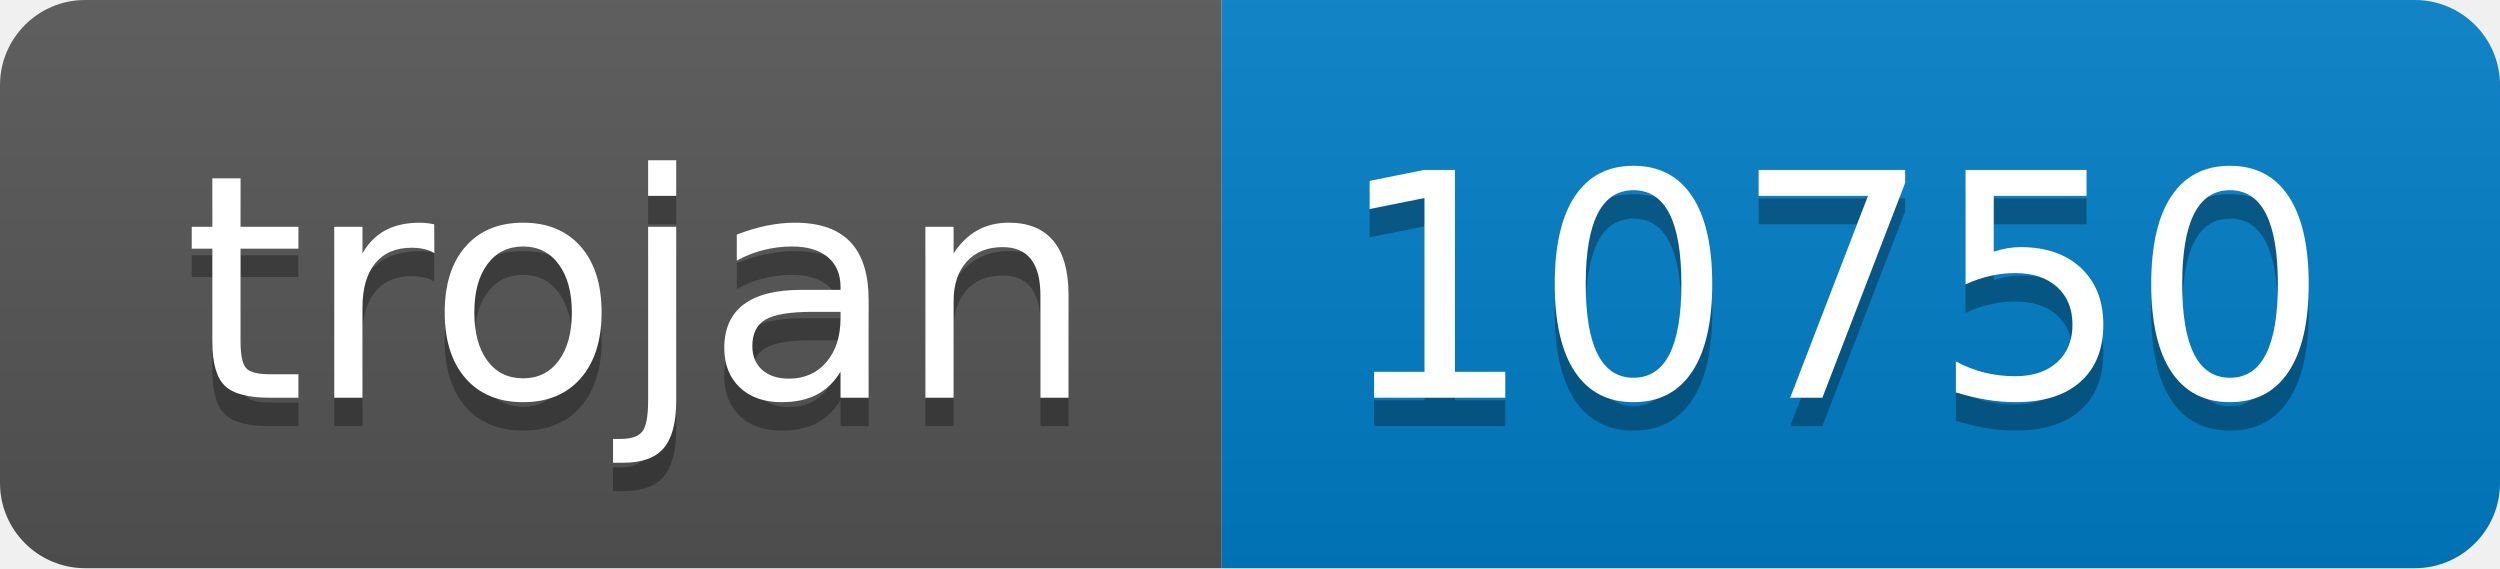
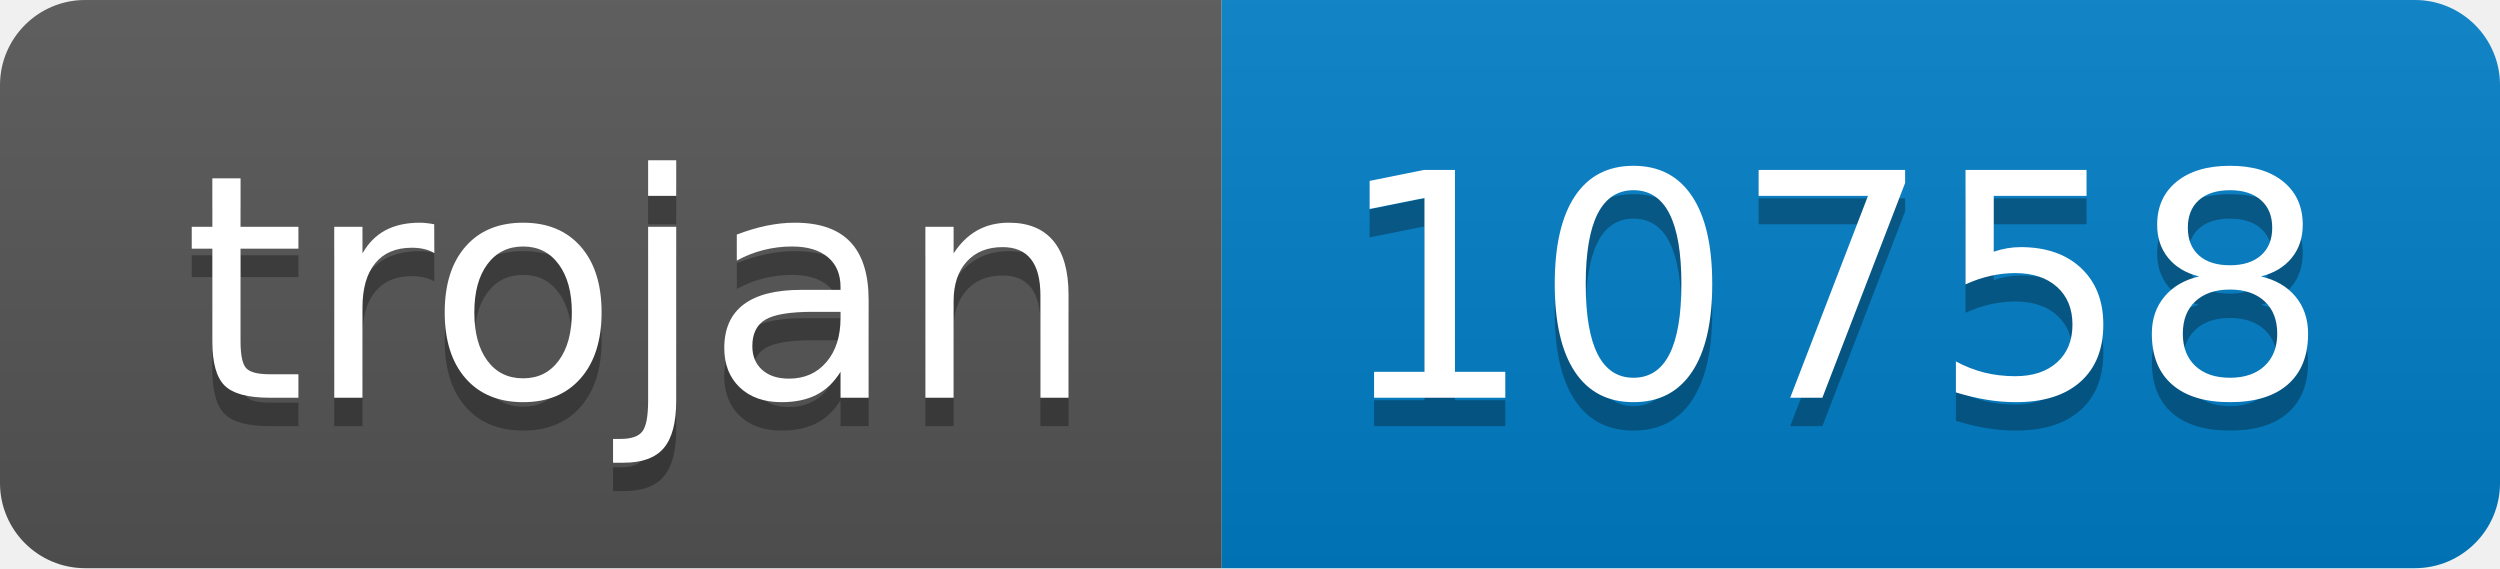
- <svg xmlns="http://www.w3.org/2000/svg" width="88" height="20" role="img" aria-label="trojan: 10750">
+ <svg xmlns="http://www.w3.org/2000/svg" width="88" height="20" role="img" aria-label="trojan: 10758">
  <linearGradient id="s" x2="0" y2="100%">
    <stop offset="0" stop-color="#bbb" stop-opacity=".1" />
    <stop offset="1" stop-opacity=".1" />
  </linearGradient>
  <clipPath id="r">
    <rect width="88" height="20" rx="3" fill="#fff" />
  </clipPath>
  <g clip-path="url(#r)">
    <rect width="43" height="20" fill="#555" />
    <rect x="43" width="45" height="20" fill="#007ec6" />
    <rect width="88" height="20" fill="url(#s)" />
  </g>
  <g fill="#fff" text-anchor="middle" font-family="Verdana,Geneva,DejaVu Sans,sans-serif" text-rendering="geometricPrecision" font-size="110">
    <text aria-hidden="true" x="225" y="150" fill="#010101" fill-opacity=".3" transform="scale(.1)" textLength="330">trojan</text>
    <text x="225" y="140" transform="scale(.1)" fill="#fff" textLength="330">trojan</text>
-     <text aria-hidden="true" x="645" y="150" fill="#010101" fill-opacity=".3" transform="scale(.1)" textLength="350">10750</text>
-     <text x="645" y="140" transform="scale(.1)" fill="#fff" textLength="350">10750</text>
+     <text aria-hidden="true" x="645" y="150" fill="#010101" fill-opacity=".3" transform="scale(.1)" textLength="350">10758</text>
+     <text x="645" y="140" transform="scale(.1)" fill="#fff" textLength="350">10758</text>
  </g>
</svg>
